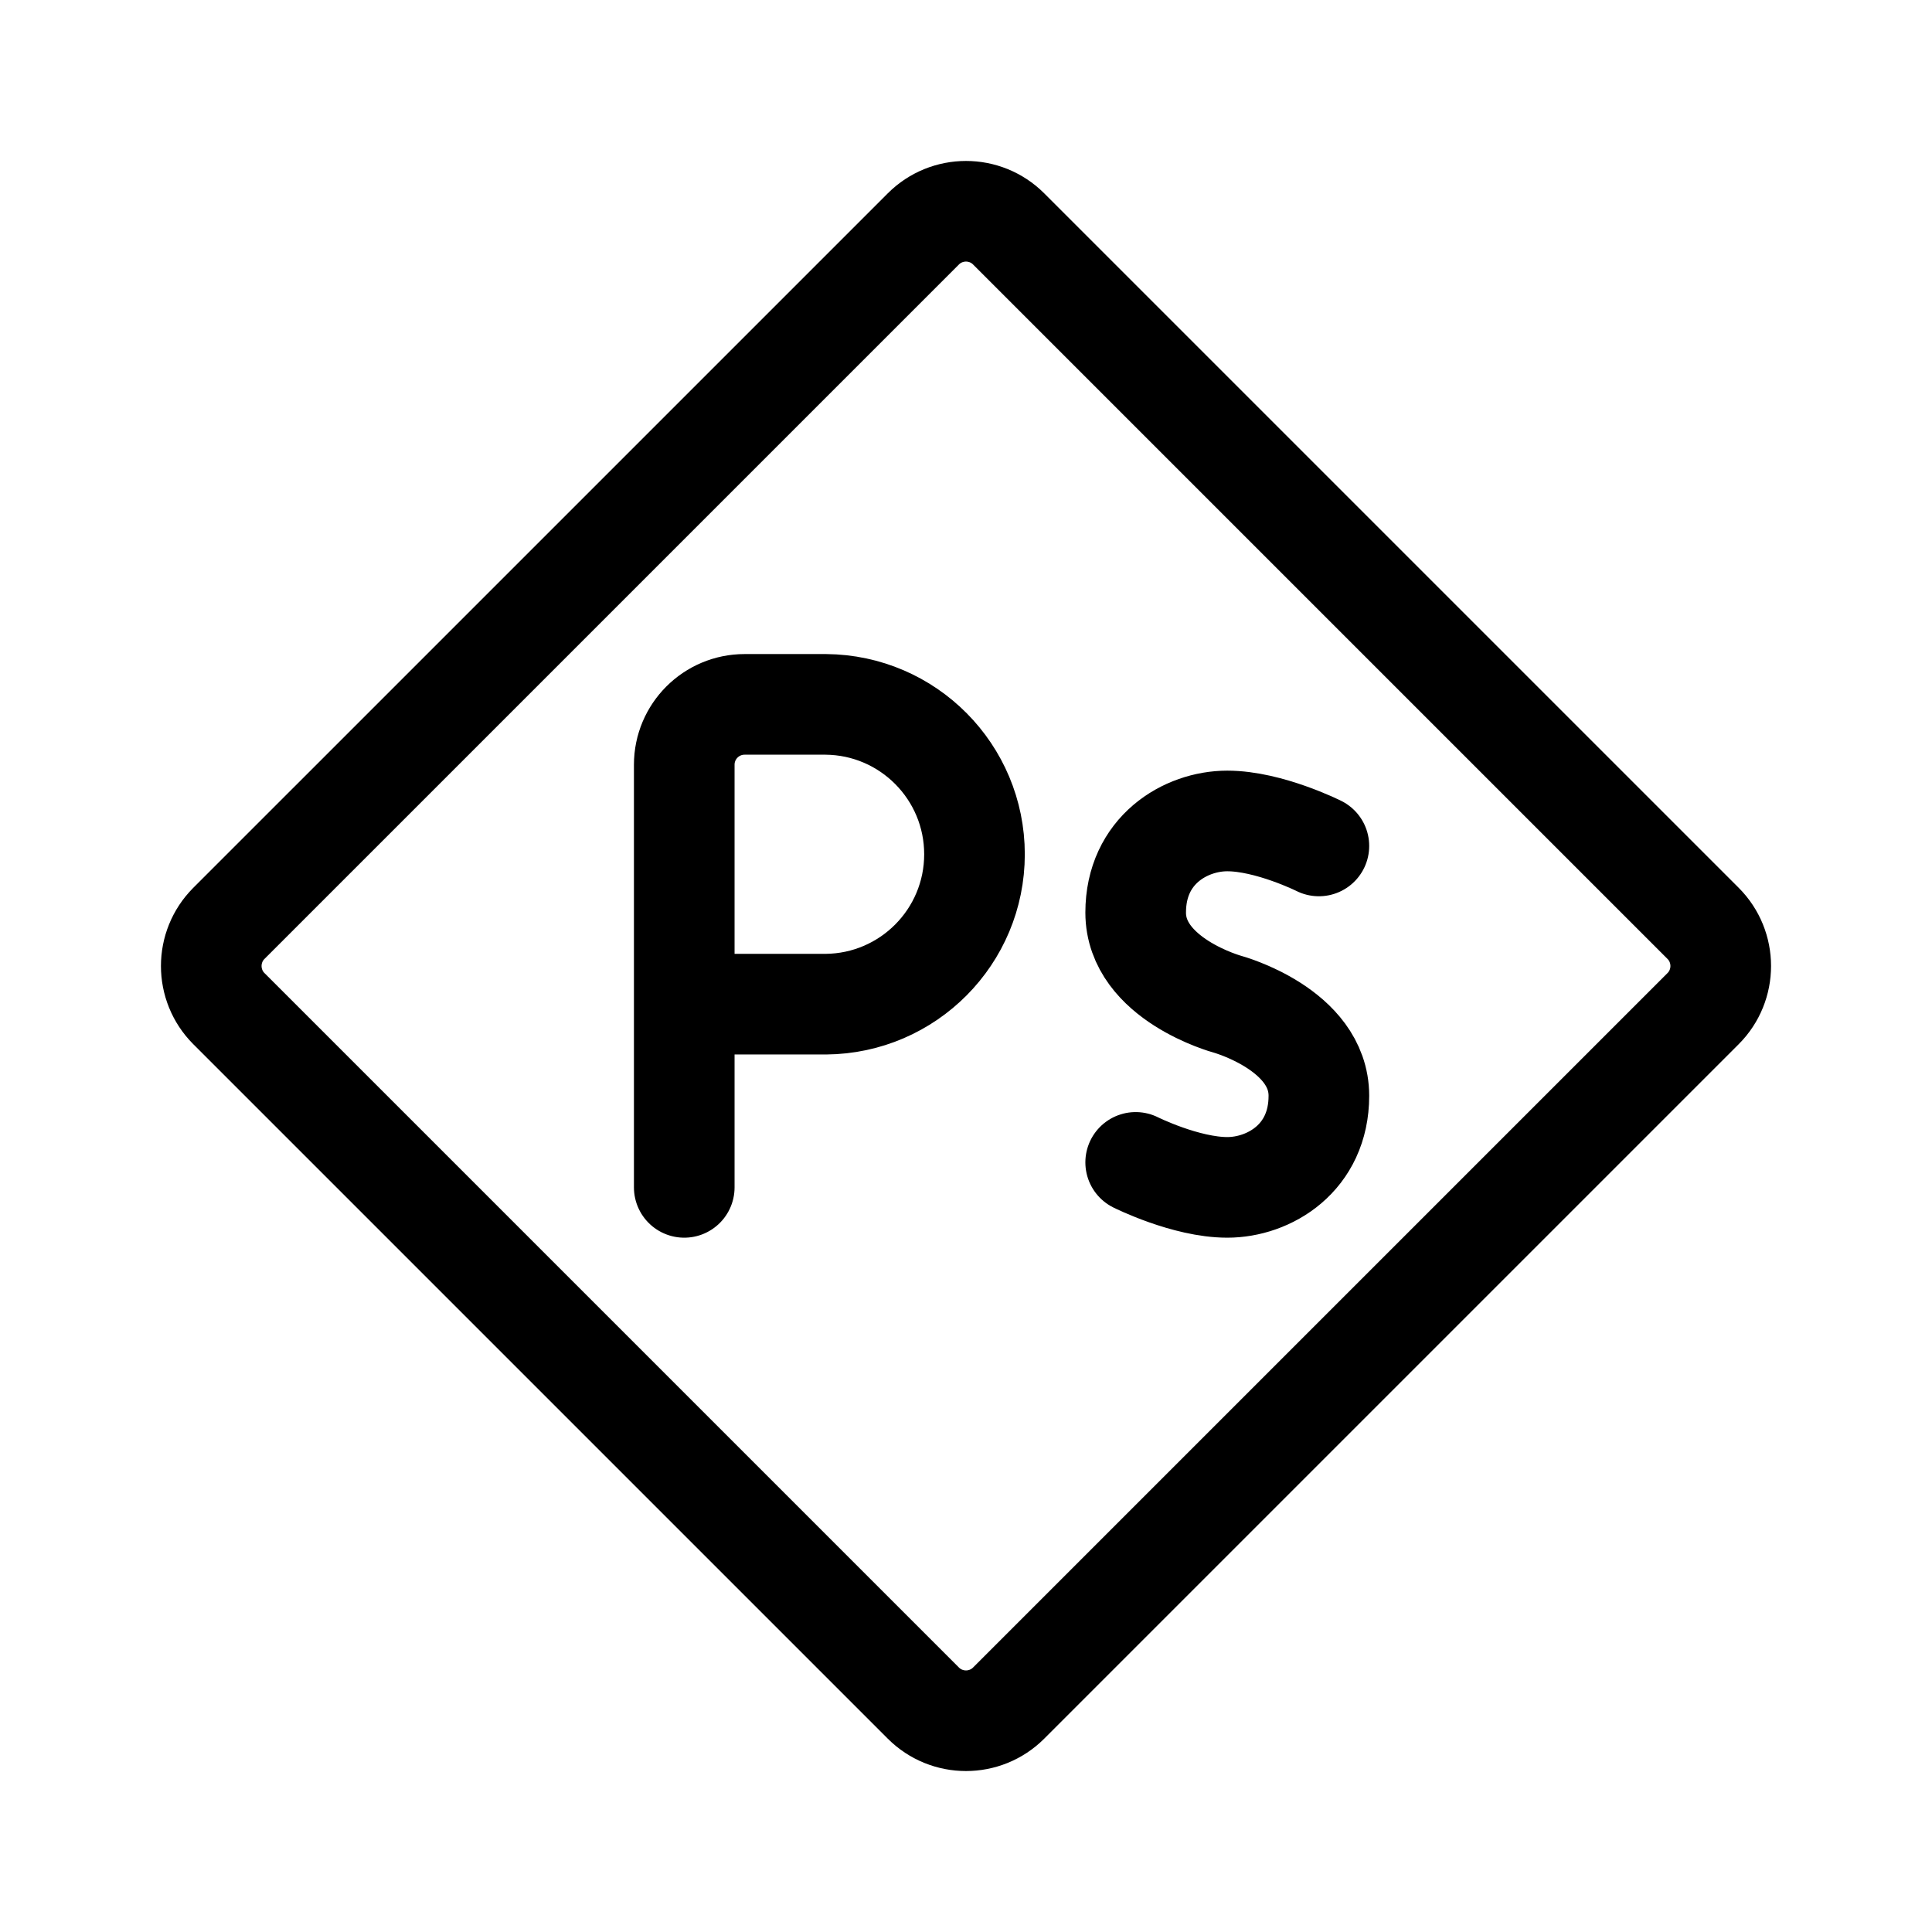
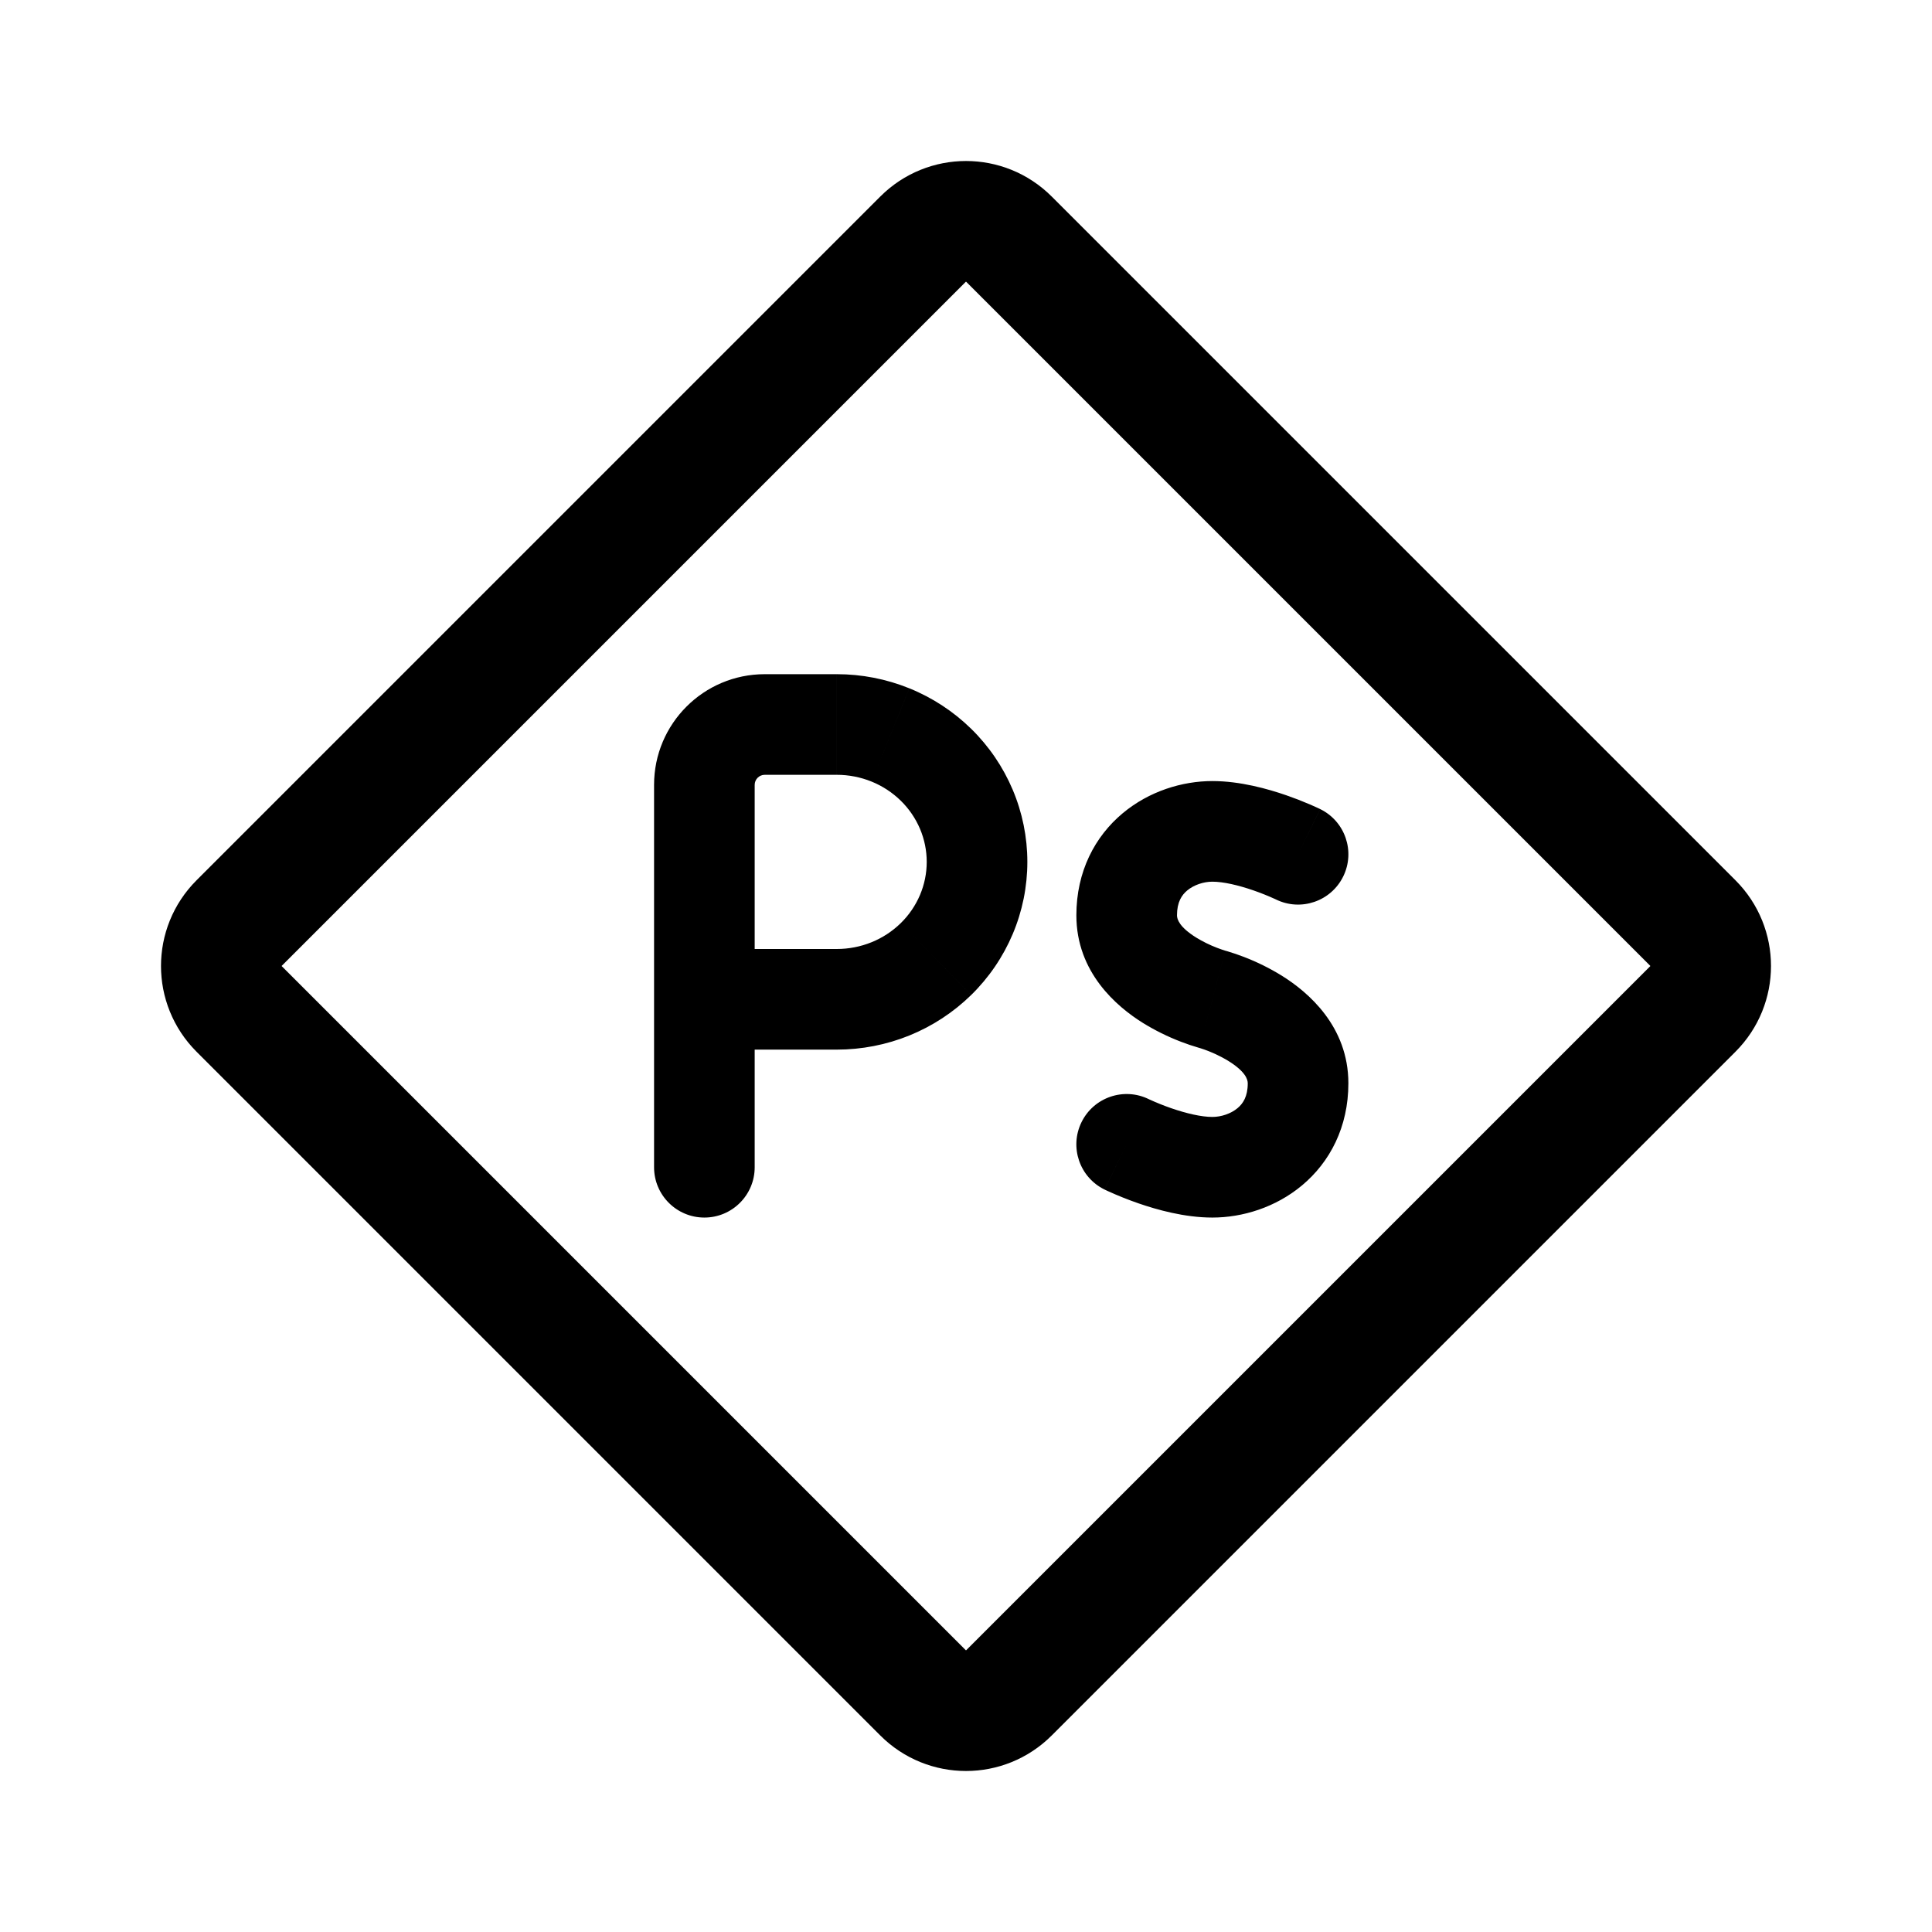
- <svg xmlns="http://www.w3.org/2000/svg" width="192" height="192" fill="none" stroke="#000" stroke-linecap="round" stroke-linejoin="round" stroke-width="10" viewBox="0 0 192 192">
-   <path d="m22.752 91.757 69.005-69.004a6 6 0 0 1 8.485 0l69.005 69.004a6 6 0 0 1 0 8.486l-69.005 69.004a6 6 0 0 1-8.485 0l-69.005-69.004a6 6 0 0 1 0-8.486" />
-   <path d="M68 118V76a6 6 0 0 1 6-6h8.069a14.897 14.897 0 0 1 0 29.793H68m63.069-15.724s-4.965-2.483-9.103-2.483-9.104 2.897-9.104 9.104c0 6.62 9.104 9.103 9.104 9.103s9.103 2.483 9.103 9.104c0 6.206-4.965 9.103-9.103 9.103s-9.104-2.483-9.104-2.483" />
+ <svg xmlns="http://www.w3.org/2000/svg" width="192" height="192" viewBox="0 0 192 192" fill="none">
+   <path d="M91.73 23.769a6.04 6.04 0 0 1 8.541 0l67.96 67.96a6.04 6.04 0 0 1 0 8.542l-67.96 67.96a6.04 6.04 0 0 1-8.542 0l-67.96-67.96a6.04 6.04 0 0 1 0-8.542l67.96-67.96Z" stroke="#000" stroke-width="12" stroke-linecap="round" stroke-linejoin="round" />
+   <path d="M65 116a5 5 0 0 0 10 0H65Zm18.161-44v-5 5ZM70 94.31a5 5 0 0 0 0 10v-10Zm13.161 5v-5 5Zm37.323 0 1.291-4.83-1.291 4.83Zm6.316-9.923a5 5 0 0 0 4.4-8.98l-4.4 8.98Zm-12.632 19.847a5 5 0 1 0-4.4 8.98l4.4-8.98ZM65 78v38h10V78H65Zm11-1h7.161V67H76v10Zm-6 27.31h13.161v-10H70v10ZM83.161 77c1.188 0 2.361.23 3.453.672l3.76-9.266A19.184 19.184 0 0 0 83.162 67v10Zm3.453.672a8.957 8.957 0 0 1 2.902 1.899l6.999-7.143a18.959 18.959 0 0 0-6.14-4.022l-3.761 9.266Zm2.902 1.899a8.64 8.64 0 0 1 1.915 2.805l9.21-3.893a18.633 18.633 0 0 0-4.126-6.055l-7 7.143Zm1.915 2.805a8.417 8.417 0 0 1 .666 3.28h10c0-2.465-.496-4.902-1.456-7.173l-9.21 3.893Zm.666 3.28a8.418 8.418 0 0 1-.666 3.278l9.21 3.894a18.416 18.416 0 0 0 1.456-7.173h-10Zm-.666 3.278a8.64 8.64 0 0 1-1.915 2.806l6.999 7.142a18.632 18.632 0 0 0 4.126-6.054l-9.21-3.894Zm-1.915 2.806a8.958 8.958 0 0 1-2.902 1.898l3.76 9.266a18.974 18.974 0 0 0 6.14-4.022l-6.998-7.142Zm-2.902 1.898a9.183 9.183 0 0 1-3.453.672v10c2.473 0 4.924-.477 7.214-1.406l-3.761-9.266Zm33.87-16.017c-2.991 0-6.286 1.004-8.916 3.202-2.757 2.304-4.6 5.785-4.6 10.143h10c0-1.332.48-2.024 1.013-2.47.66-.552 1.623-.875 2.503-.875v-10Zm-13.516 13.345c0 5.666 4.002 9.063 6.612 10.691a22.514 22.514 0 0 0 3.773 1.867 21.636 21.636 0 0 0 1.764.596l.044.012.018.005.007.002.004.001c.001 0 .003.001 1.294-4.83 1.291-4.83 1.292-4.83 1.294-4.83l.003.001.005.002.008.002.008.002c.001 0-.004 0-.017-.005a12.02 12.02 0 0 1-.831-.287 12.61 12.61 0 0 1-2.083-1.024c-1.648-1.028-1.903-1.803-1.903-2.206h-10Zm13.516-3.345c1.101 0 2.606.355 4.075.863a24.825 24.825 0 0 1 2.135.853l.101.047.015.008-.002-.001-.003-.002-.002-.001h-.001c-.001-.001-.002-.001 2.198-4.491 2.2-4.49 2.199-4.49 2.198-4.491l-.001-.001-.004-.002-.008-.004-.022-.01a12.484 12.484 0 0 0-.272-.128c-.171-.08-.409-.187-.701-.313a35.121 35.121 0 0 0-2.362-.915c-1.821-.63-4.575-1.412-7.344-1.412v10Zm0 33.379c2.991 0 6.286-1.004 8.916-3.202 2.757-2.305 4.6-5.785 4.6-10.143h-10c0 1.332-.48 2.024-1.013 2.47-.66.552-1.623.875-2.503.875v10ZM134 107.655c0-5.666-4.003-9.063-6.612-10.69a22.59 22.59 0 0 0-3.773-1.869 22.293 22.293 0 0 0-1.638-.56l-.126-.035-.045-.013-.017-.004-.008-.002-.003-.001c-.002 0-.003-.001-1.294 4.83-1.291 4.83-1.293 4.829-1.294 4.829l-.003-.001-.005-.001a.03.03 0 0 0-.008-.002l-.008-.003.016.005.152.047a12.644 12.644 0 0 1 2.762 1.265c1.649 1.027 1.904 1.802 1.904 2.205h10ZM120.484 111c-1.102 0-2.606-.355-4.076-.863a25.31 25.31 0 0 1-2.135-.853l-.101-.048-.015-.007.002.001.004.002.002.001h.001c.001.001.002.001-2.198 4.491-2.2 4.49-2.199 4.491-2.199 4.491l.002.001.004.001.008.005.022.01.064.031.207.097a35.013 35.013 0 0 0 3.064 1.227c1.821.63 4.575 1.413 7.344 1.413v-10ZM75 78a1 1 0 0 1 1-1V67c-6.075 0-11 4.925-11 11h10Z" fill="#000" />
</svg>
